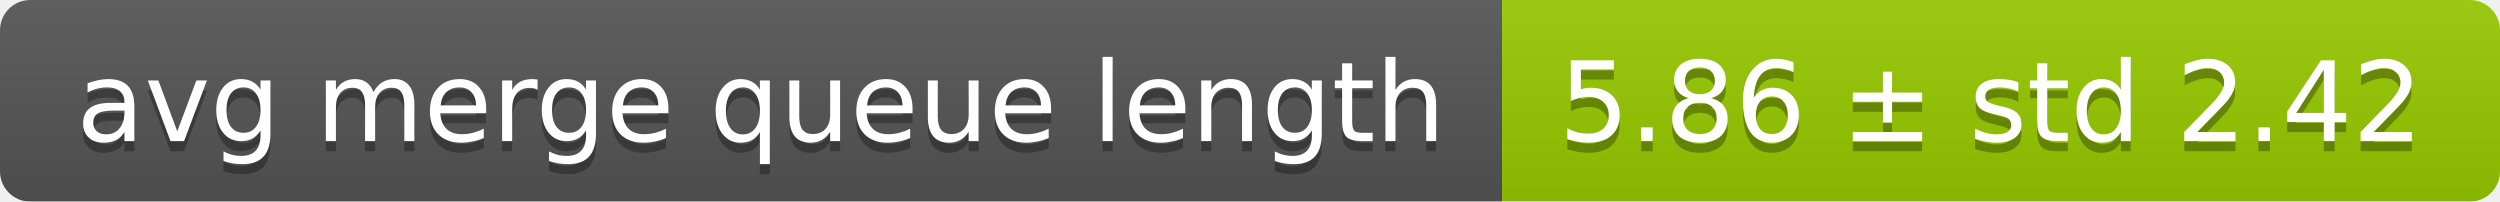
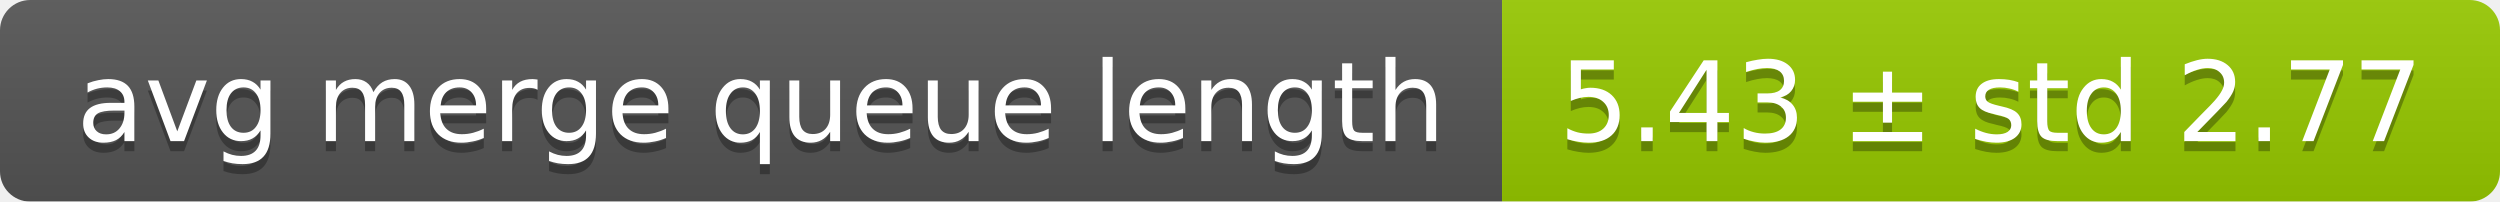
<svg xmlns="http://www.w3.org/2000/svg" width="248" height="20">
  <linearGradient id="smooth" x2="0" y2="100%">
    <stop offset="0" stop-color="#bbb" stop-opacity=".1" />
    <stop offset="1" stop-opacity=".1" />
  </linearGradient>
  <mask id="round">
    <rect width="248" height="20" rx="3" fill="#fff" />
  </mask>
  <g mask="url(#round)">
    <rect width="149" height="20" fill="#555" />
    <rect x="149" width="99" height="20" fill="#97ca00" />
    <rect width="248" height="20" fill="url(#smooth)" />
  </g>
  <g fill="#fff" text-anchor="middle" font-family="DejaVu Sans,Verdana,Geneva,sans-serif" font-size="11">
    <text x="75.5" y="15" fill="#010101" fill-opacity=".3">avg merge queue length</text>
    <text x="75.5" y="14">avg merge queue length</text>
-     <text x="197.5" y="15" fill="#010101" fill-opacity=".3">5.86 ± std 2.42</text>
-     <text x="197.5" y="14">5.86 ± std 2.42</text>
+     <text x="197.5" y="15" fill="#010101" fill-opacity=".3">5.43 ± std 2.77</text>
+     <text x="197.5" y="14">5.43 ± std 2.77</text>
  </g>
</svg>
